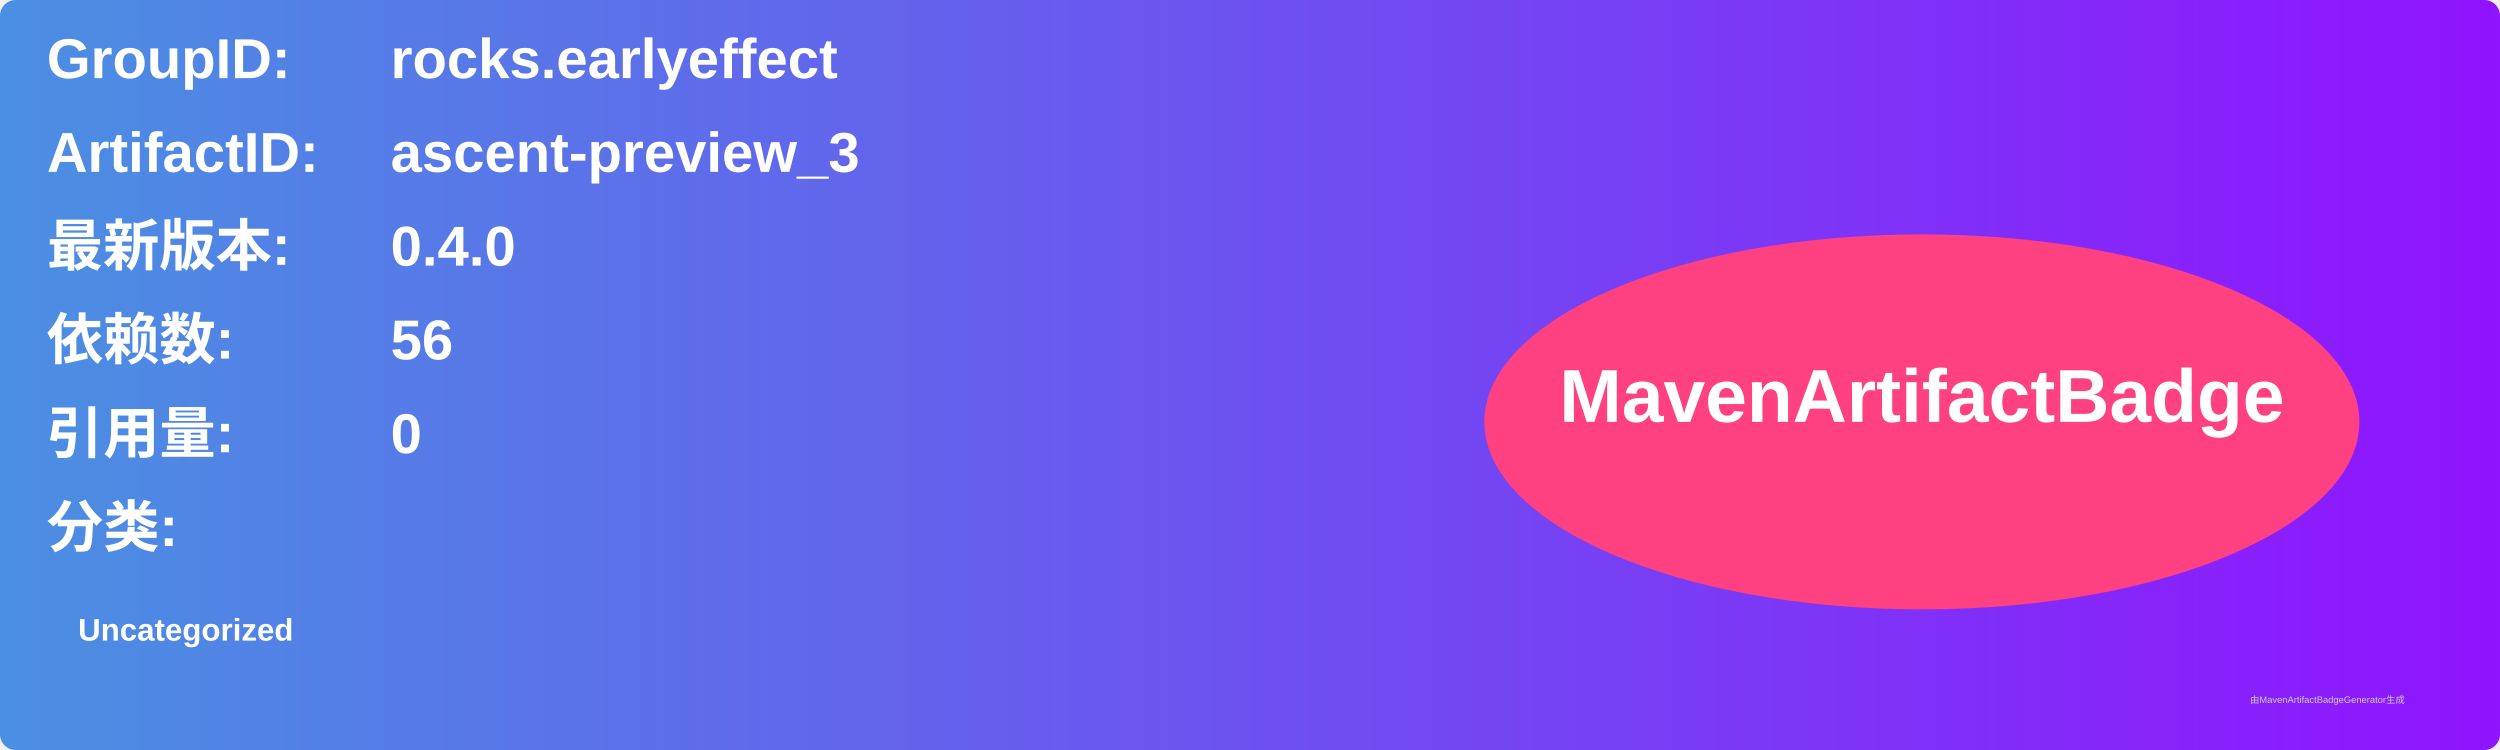
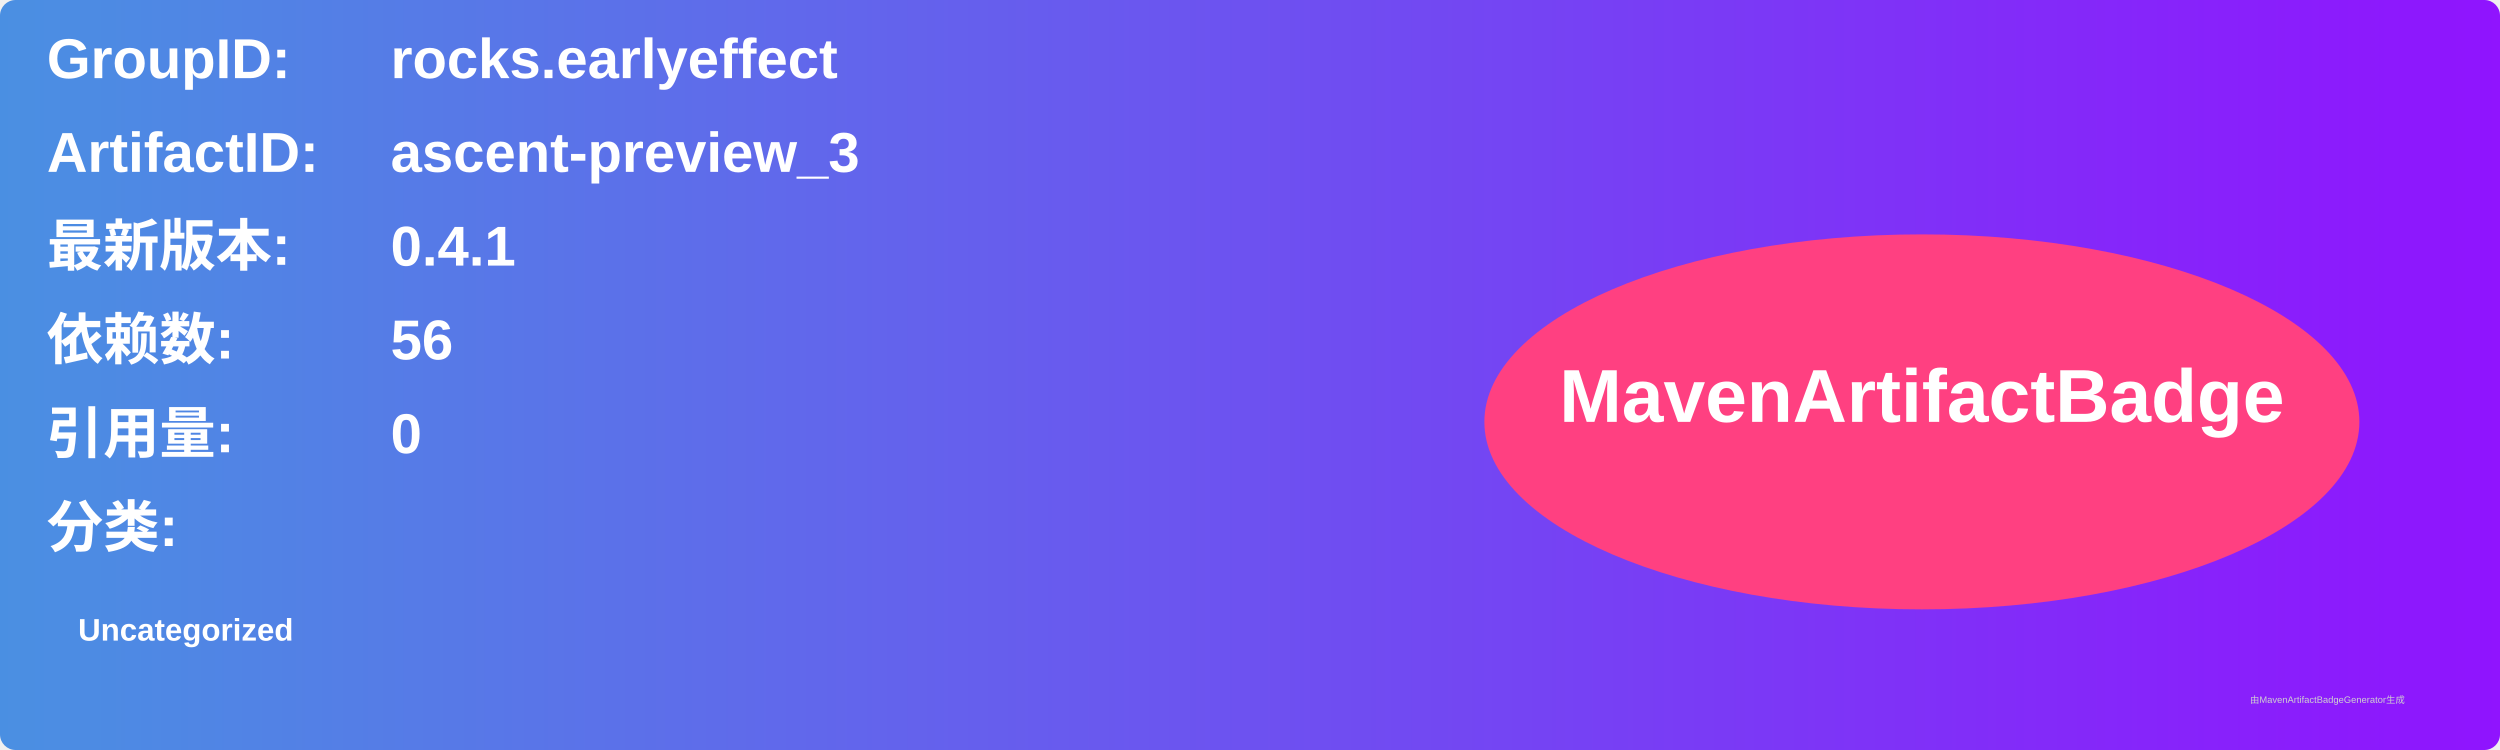
<svg xmlns="http://www.w3.org/2000/svg" width="800" height="240" viewBox="0 0 800 240">
  <linearGradient id="grad" x1="0%" y1="0%" x2="100%" y2="0%">
    <stop offset="0%" stop-color="#4a90e2" />
    <stop offset="100%" stop-color="#9013fe" />
  </linearGradient>
  <rect width="100%" height="100%" rx="5" ry="5" fill="url(#grad)" />
  <g transform="translate(15, 15)">
    <text x="0" y="10" font-family="Arial" font-size="18" fill="white" font-weight="bold" width="260">GroupID:</text>
    <text x="110" y="10" font-family="Arial" font-size="18" fill="white" font-weight="bold" width="460">rocks.earlyeffect</text>
    <text x="0" y="40" font-family="Arial" font-size="18" fill="white" font-weight="bold" width="260">ArtifactID:</text>
    <text x="110" y="40" font-family="Arial" font-size="18" fill="white" font-weight="bold" width="460">ascent-preview_3</text>
    <text x="0" y="70" font-family="Arial" font-size="18" fill="white" font-weight="bold">最新版本:</text>
    <text x="110" y="70" font-family="Arial" font-size="18" fill="white" font-weight="bold">
-       <tspan font-weight="bold">0.4.0</tspan>
+       <tspan font-weight="bold">0.4.1</tspan>
    </text>
    <text x="0" y="100" font-family="Arial" font-size="18" fill="white" font-weight="bold">依赖数: </text>
    <text x="110" y="100" font-family="Arial" font-size="18" fill="white">
      <tspan font-weight="bold">56</tspan>
    </text>
    <text x="0" y="130" font-family="Arial" font-size="18" fill="white" font-weight="bold">引用量: </text>
    <text x="110" y="130" font-family="Arial" font-size="18" fill="white">
      <tspan font-weight="bold">0</tspan>
    </text>
    <text x="0" y="160" font-family="Arial" font-size="18" fill="white" font-weight="bold">分类:</text>
    <text x="10" y="190" font-family="Arial" font-size="10" fill="white">
      <tspan font-weight="bold">Uncategorized</tspan>
    </text>
    <ellipse cx="600" cy="120" rx="140" ry="60" fill="#ff4081" />
    <text x="600" y="120" text-anchor="middle" font-family="Arial" font-size="24" fill="white" font-weight="bold">MavenArtifactBadge</text>
  </g>
  <text x="720" y="225" font-family="Arial" font-size="3" fill="#d0d0d0">由MavenArtifactBadgeGenerator生成</text>
</svg>
